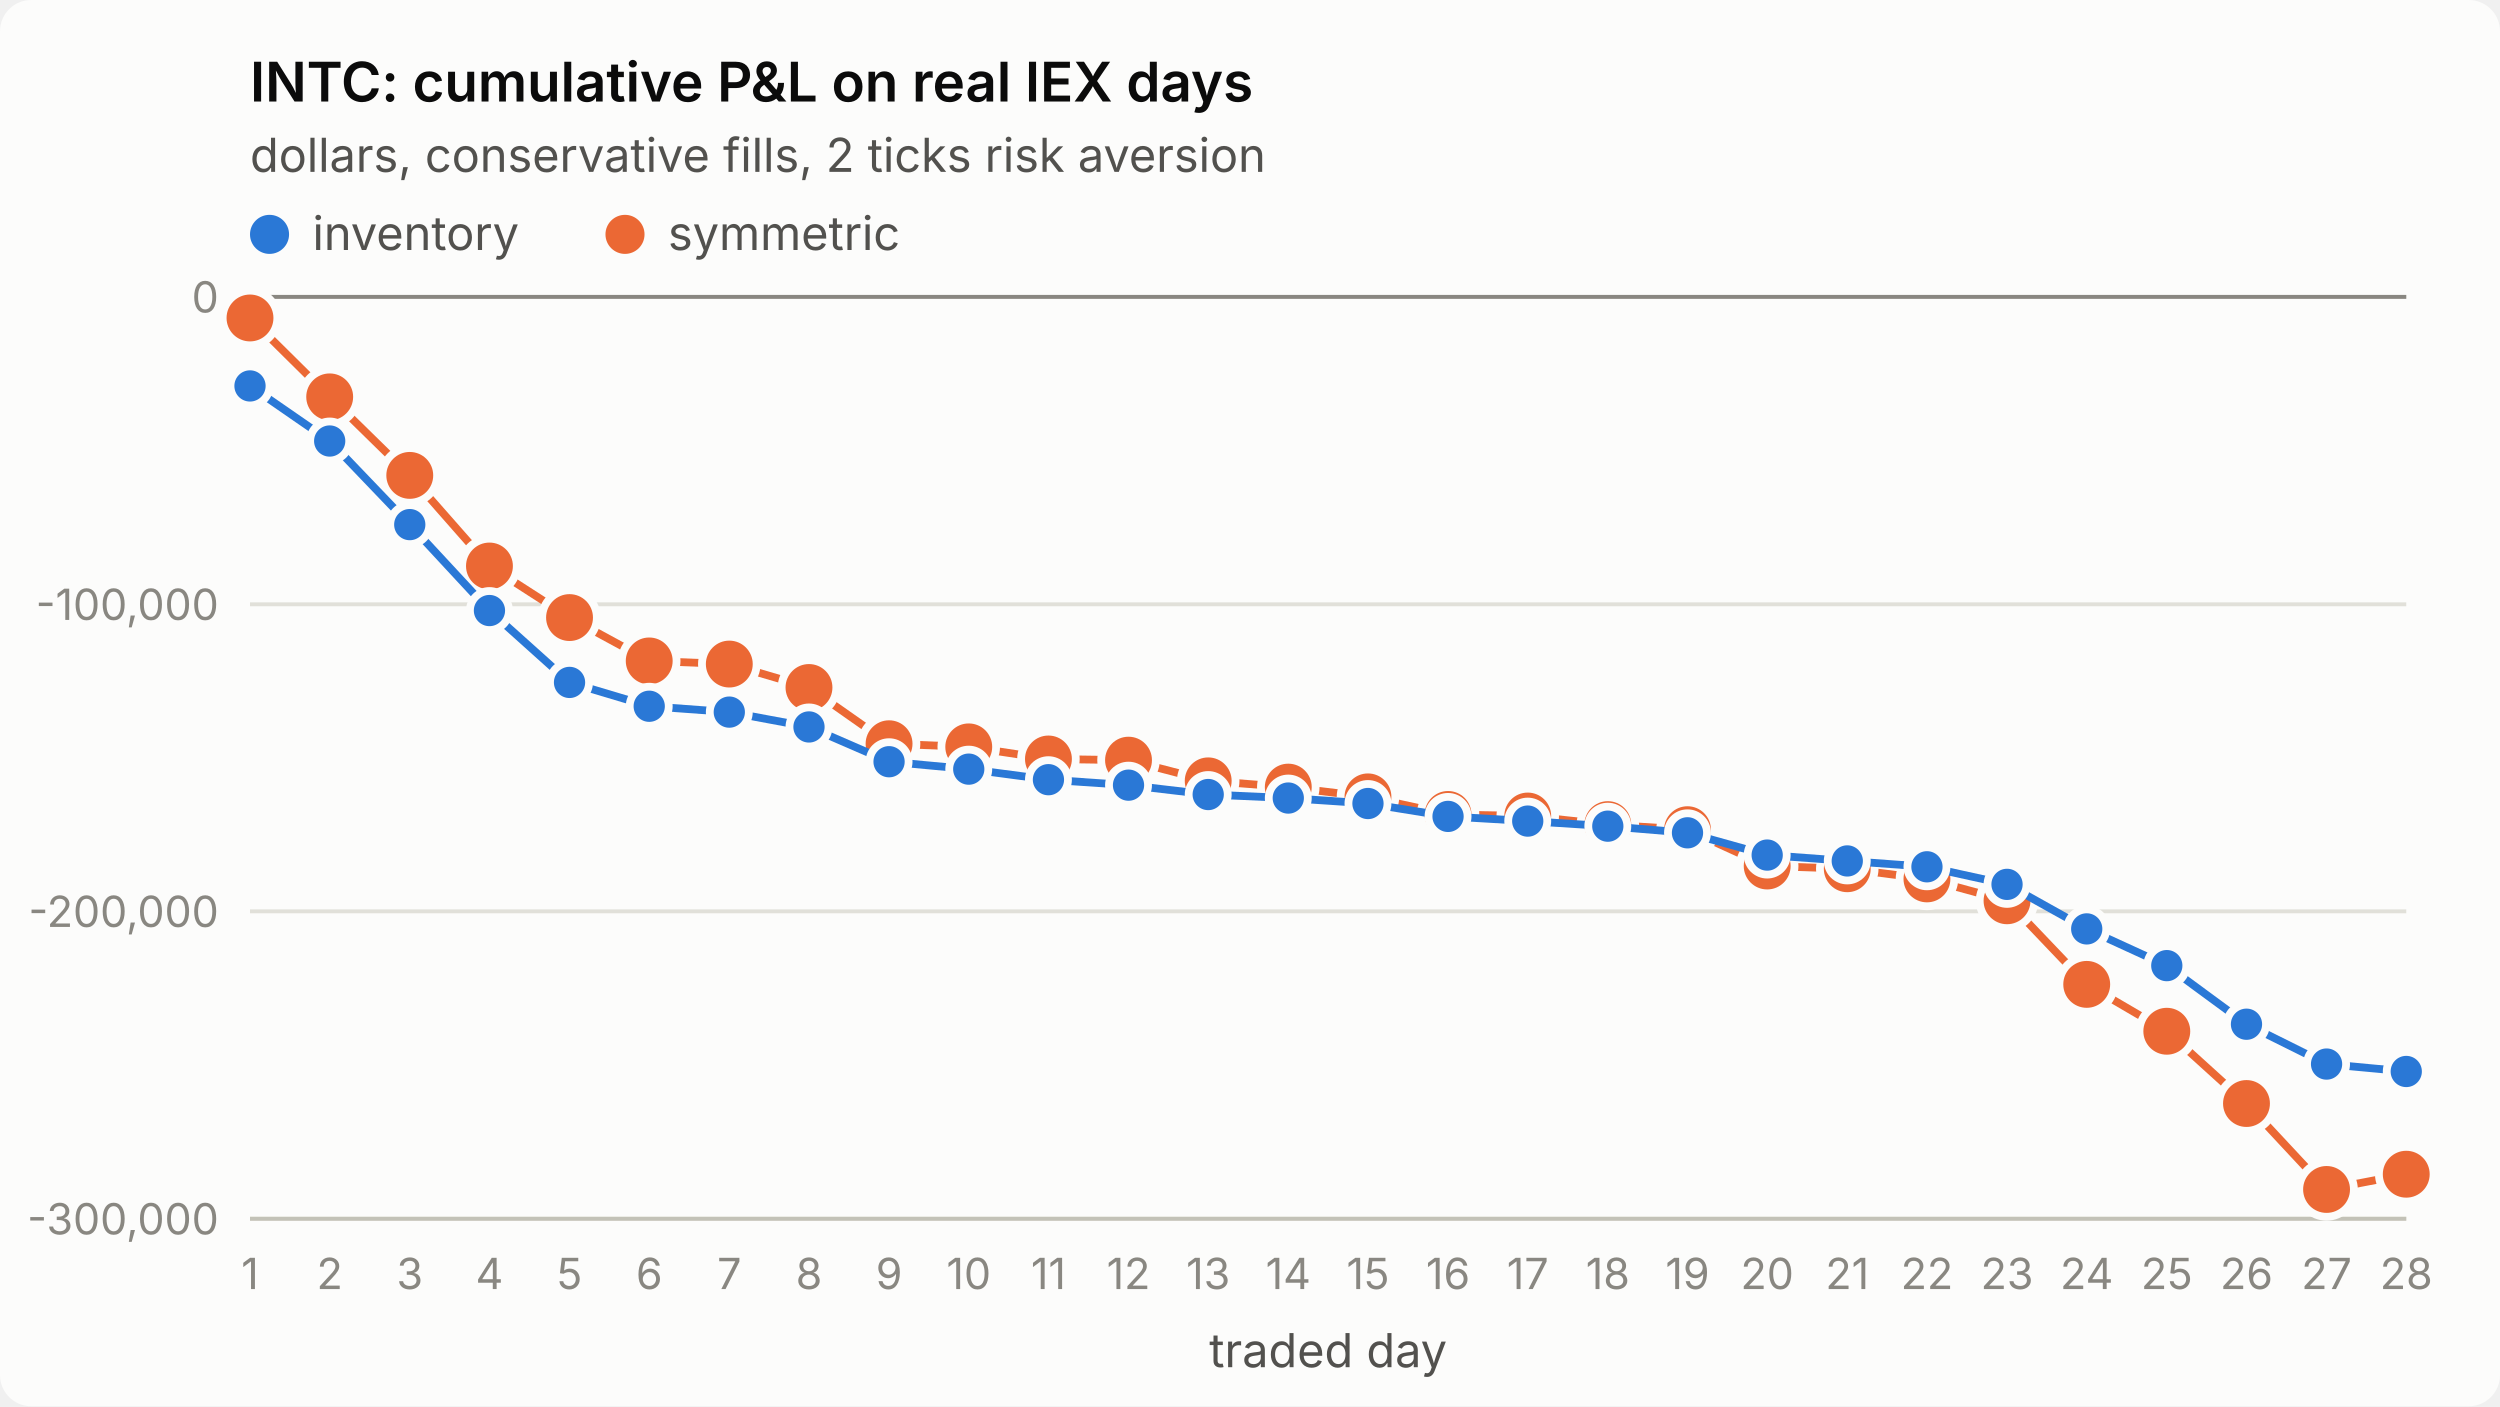
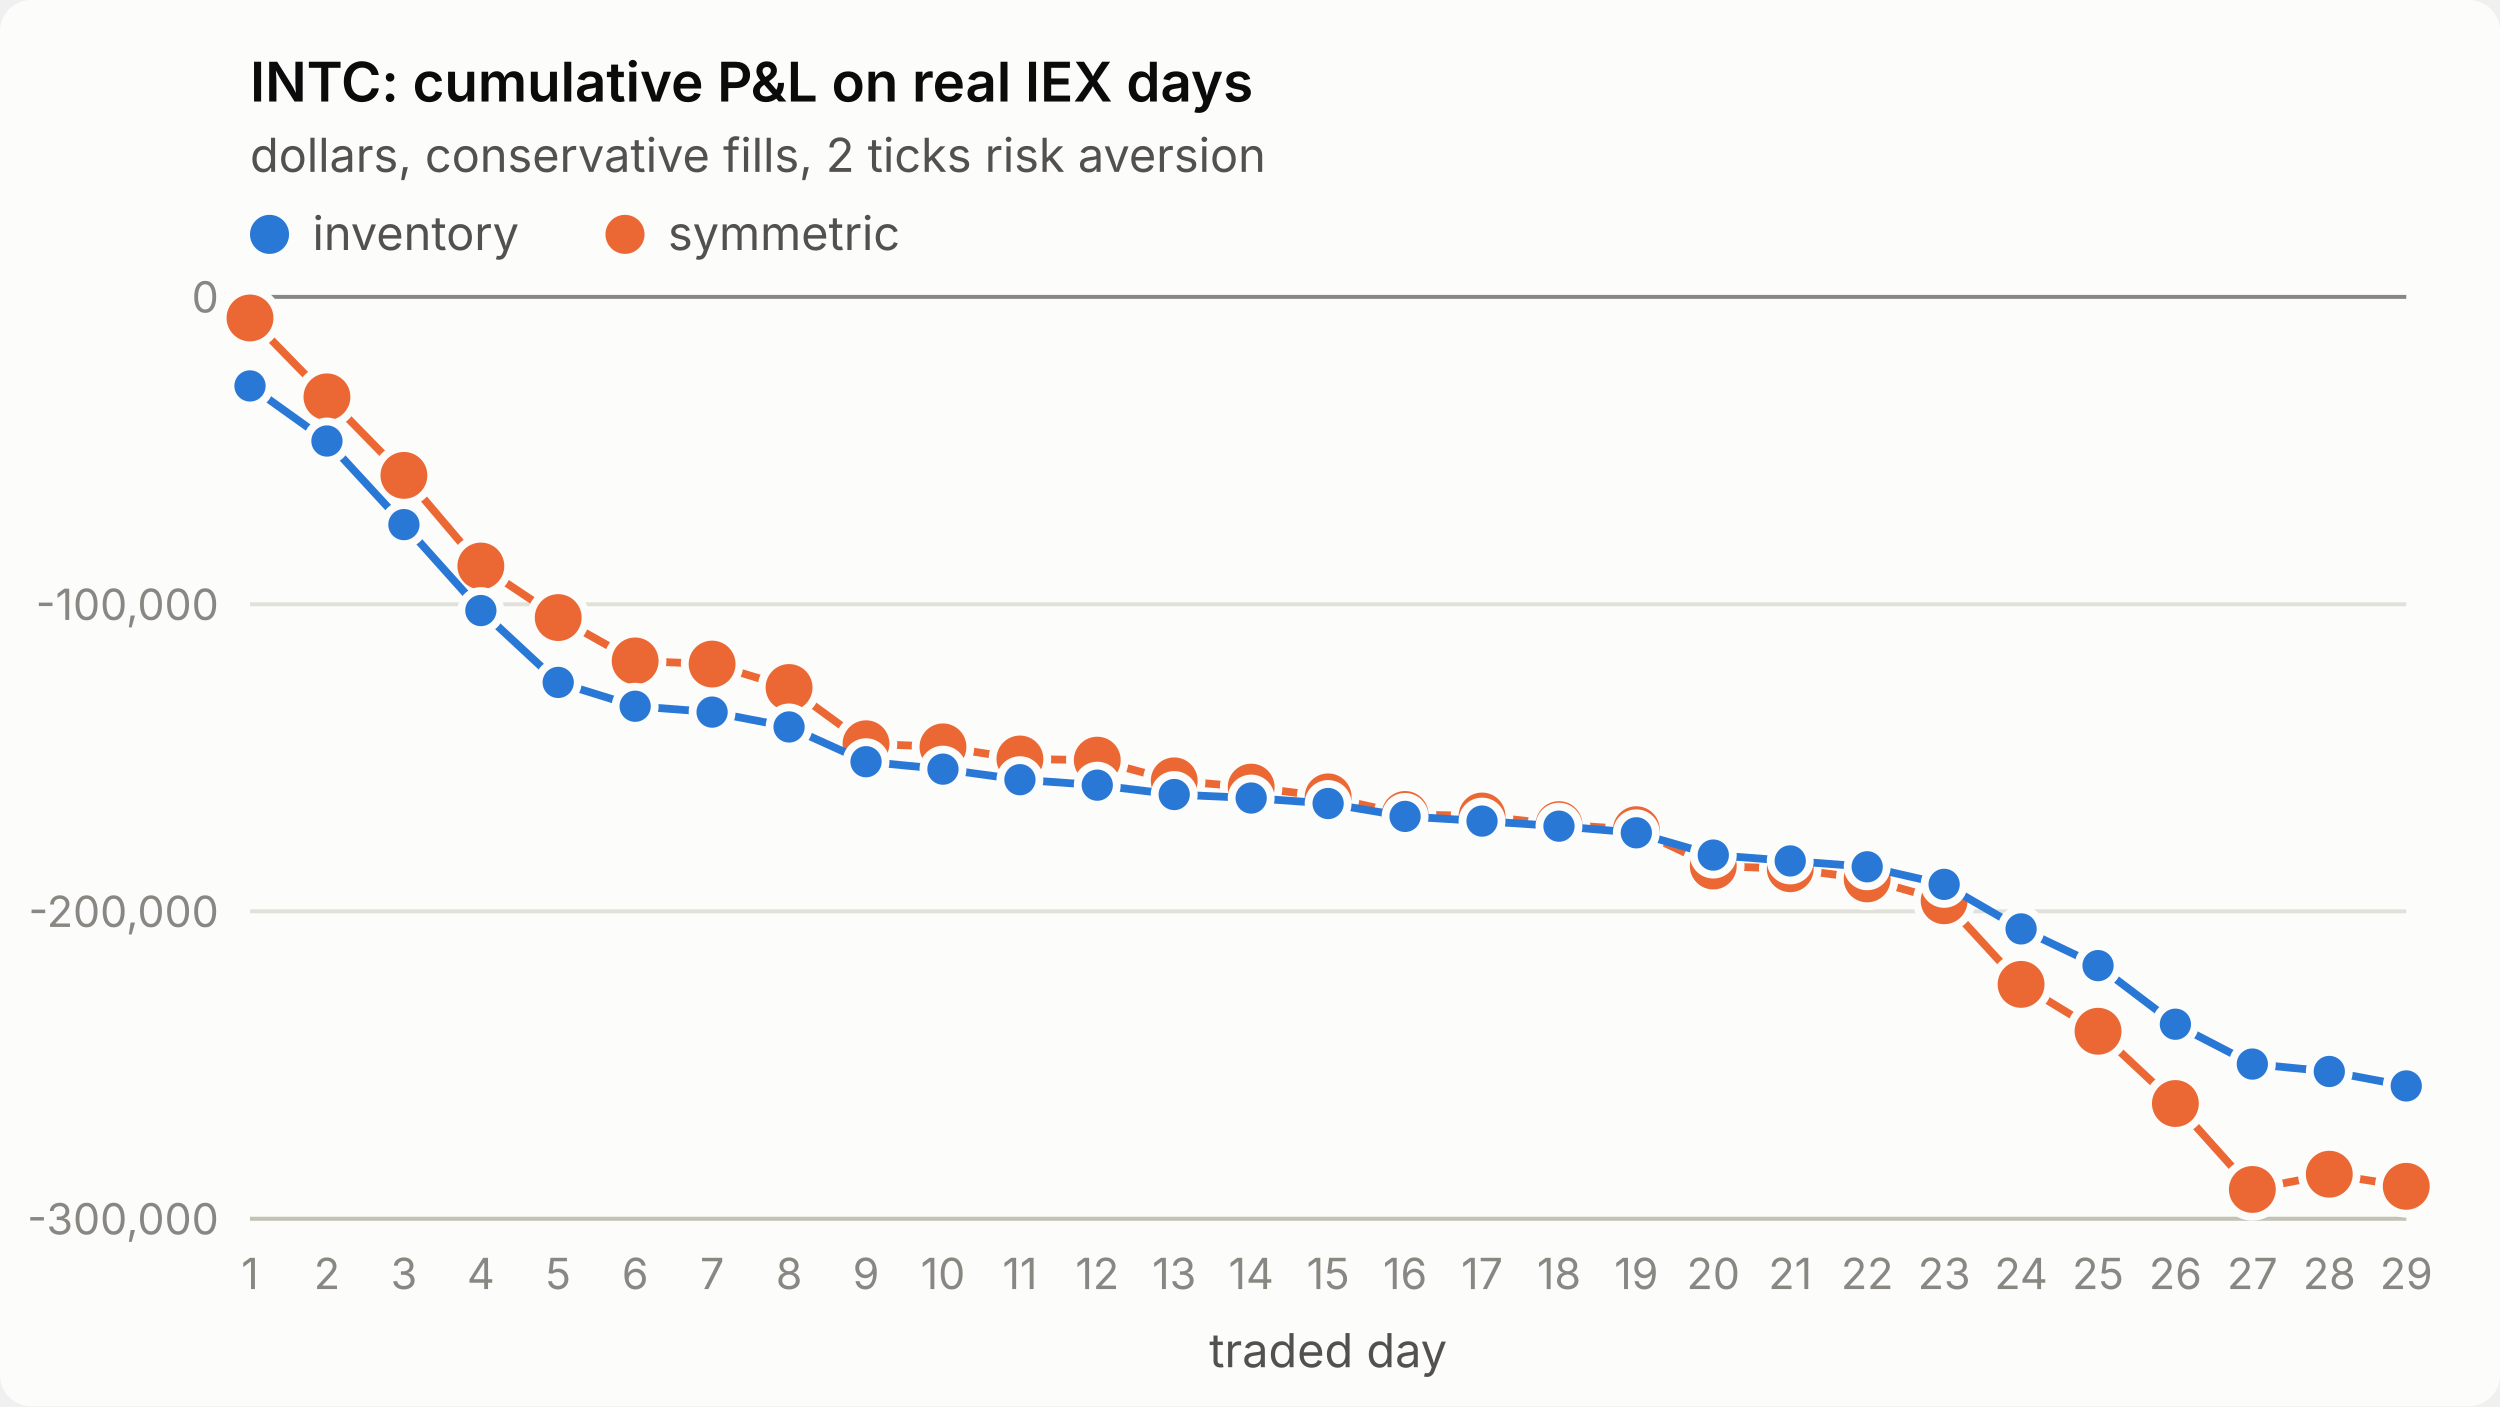
<svg xmlns="http://www.w3.org/2000/svg" viewBox="0 0 640 360" width="640" height="360" role="img" aria-label="INTC: cumulative P&amp;L on real IEX days">
  <style>
.surface{fill:#fcfcfb}.title{fill:#0b0b0b;font-weight:600;font-size:14px}
.sub,.legend{fill:#52514e;font-size:12px}.tick{fill:#898781;font-size:11px;font-variant-numeric:tabular-nums}
.grid{stroke:#e1e0d9;stroke-width:1}.axis{stroke:#c3c2b7;stroke-width:1}.ref{stroke:#898781;stroke-width:1}
.s1{stroke:#2a78d6}.s2{stroke:#eb6834}.f1{fill:#2a78d6}.f2{fill:#eb6834}
.line{fill:none;stroke-width:2;stroke-linejoin:round;stroke-linecap:round}
.dot{stroke:#fcfcfb;stroke-width:2}
text{font-family:system-ui,-apple-system,"Segoe UI",sans-serif}
@media (prefers-color-scheme: dark){
.surface{fill:#1a1a19}.title{fill:#ffffff}.sub,.legend{fill:#c3c2b7}
.grid{stroke:#2c2c2a}.axis{stroke:#383835}.dot{stroke:#1a1a19}
.s1{stroke:#3987e5}.s2{stroke:#d95926}.f1{fill:#3987e5}.f2{fill:#d95926}}
</style>
  <rect class="surface" width="640" height="360" rx="8" />
  <text class="title" x="64" y="26">INTC: cumulative P&amp;L on real IEX days</text>
  <text class="sub" x="64" y="44">dollars, conservative fills, 2 ticks risk aversion</text>
  <line class="grid" x1="64" x2="616" y1="312.0" y2="312.0" />
  <text class="tick" x="56" y="316.0" text-anchor="end">-300,000</text>
  <line class="grid" x1="64" x2="616" y1="233.3" y2="233.3" />
  <text class="tick" x="56" y="237.3" text-anchor="end">-200,000</text>
  <line class="grid" x1="64" x2="616" y1="154.7" y2="154.7" />
  <text class="tick" x="56" y="158.7" text-anchor="end">-100,000</text>
  <line class="grid" x1="64" x2="616" y1="76.0" y2="76.0" />
  <text class="tick" x="56" y="80.0" text-anchor="end">0</text>
  <line class="axis" x1="64" x2="616" y1="312" y2="312" />
  <text class="tick" x="64.0" y="330" text-anchor="middle">1</text>
-   <text class="tick" x="84.4" y="330" text-anchor="middle">2</text>
-   <text class="tick" x="104.9" y="330" text-anchor="middle">3</text>
-   <text class="tick" x="125.3" y="330" text-anchor="middle">4</text>
-   <text class="tick" x="145.8" y="330" text-anchor="middle">5</text>
-   <text class="tick" x="166.2" y="330" text-anchor="middle">6</text>
-   <text class="tick" x="186.7" y="330" text-anchor="middle">7</text>
-   <text class="tick" x="207.1" y="330" text-anchor="middle">8</text>
-   <text class="tick" x="227.6" y="330" text-anchor="middle">9</text>
-   <text class="tick" x="248.0" y="330" text-anchor="middle">10</text>
-   <text class="tick" x="268.4" y="330" text-anchor="middle">11</text>
-   <text class="tick" x="288.9" y="330" text-anchor="middle">12</text>
-   <text class="tick" x="309.3" y="330" text-anchor="middle">13</text>
-   <text class="tick" x="329.8" y="330" text-anchor="middle">14</text>
-   <text class="tick" x="350.2" y="330" text-anchor="middle">15</text>
-   <text class="tick" x="370.7" y="330" text-anchor="middle">16</text>
-   <text class="tick" x="391.1" y="330" text-anchor="middle">17</text>
-   <text class="tick" x="411.6" y="330" text-anchor="middle">18</text>
-   <text class="tick" x="432.0" y="330" text-anchor="middle">19</text>
-   <text class="tick" x="452.4" y="330" text-anchor="middle">20</text>
-   <text class="tick" x="472.9" y="330" text-anchor="middle">21</text>
-   <text class="tick" x="493.3" y="330" text-anchor="middle">22</text>
-   <text class="tick" x="513.8" y="330" text-anchor="middle">23</text>
-   <text class="tick" x="534.2" y="330" text-anchor="middle">24</text>
-   <text class="tick" x="554.7" y="330" text-anchor="middle">25</text>
-   <text class="tick" x="575.1" y="330" text-anchor="middle">26</text>
-   <text class="tick" x="595.6" y="330" text-anchor="middle">27</text>
-   <text class="tick" x="616.0" y="330" text-anchor="middle">28</text>
+   <text class="tick" x="83.7" y="330" text-anchor="middle">2</text>
+   <text class="tick" x="103.4" y="330" text-anchor="middle">3</text>
+   <text class="tick" x="123.1" y="330" text-anchor="middle">4</text>
+   <text class="tick" x="142.9" y="330" text-anchor="middle">5</text>
+   <text class="tick" x="162.6" y="330" text-anchor="middle">6</text>
+   <text class="tick" x="182.3" y="330" text-anchor="middle">7</text>
+   <text class="tick" x="202.0" y="330" text-anchor="middle">8</text>
+   <text class="tick" x="221.7" y="330" text-anchor="middle">9</text>
+   <text class="tick" x="241.4" y="330" text-anchor="middle">10</text>
+   <text class="tick" x="261.1" y="330" text-anchor="middle">11</text>
+   <text class="tick" x="280.9" y="330" text-anchor="middle">12</text>
+   <text class="tick" x="300.6" y="330" text-anchor="middle">13</text>
+   <text class="tick" x="320.3" y="330" text-anchor="middle">14</text>
+   <text class="tick" x="340.0" y="330" text-anchor="middle">15</text>
+   <text class="tick" x="359.7" y="330" text-anchor="middle">16</text>
+   <text class="tick" x="379.4" y="330" text-anchor="middle">17</text>
+   <text class="tick" x="399.1" y="330" text-anchor="middle">18</text>
+   <text class="tick" x="418.9" y="330" text-anchor="middle">19</text>
+   <text class="tick" x="438.6" y="330" text-anchor="middle">20</text>
+   <text class="tick" x="458.3" y="330" text-anchor="middle">21</text>
+   <text class="tick" x="478.0" y="330" text-anchor="middle">22</text>
+   <text class="tick" x="497.7" y="330" text-anchor="middle">23</text>
+   <text class="tick" x="517.4" y="330" text-anchor="middle">24</text>
+   <text class="tick" x="537.1" y="330" text-anchor="middle">25</text>
+   <text class="tick" x="556.9" y="330" text-anchor="middle">26</text>
+   <text class="tick" x="576.6" y="330" text-anchor="middle">27</text>
+   <text class="tick" x="596.3" y="330" text-anchor="middle">28</text>
+   <text class="tick" x="616.0" y="330" text-anchor="middle">29</text>
  <text class="sub" x="340.0" y="350" text-anchor="middle">traded day</text>
  <line class="ref" x1="64" x2="616" y1="76.0" y2="76.0" />
-   <polyline class="line s2" points="64.0,81.4 84.4,101.6 104.9,121.7 125.3,144.9 145.8,158.1 166.2,169.2 186.7,170.0 207.1,176.0 227.6,190.4 248.0,191.2 268.4,194.3 288.9,194.6 309.3,199.9 329.8,201.5 350.2,204.0 370.7,208.5 391.1,208.9 411.6,211.1 432.0,212.4 452.4,221.7 472.9,222.4 493.3,225.0 513.8,230.6 534.2,252.0 554.7,264.0 575.1,282.5 595.6,304.5 616.0,300.6" />
+   <polyline class="line s2" points="64.0,81.4 83.7,101.6 103.4,121.7 123.1,144.9 142.9,158.1 162.6,169.2 182.3,170.0 202.0,176.0 221.7,190.4 241.4,191.2 261.1,194.3 280.9,194.6 300.6,199.9 320.3,201.5 340.0,204.0 359.7,208.5 379.4,208.9 399.1,211.1 418.9,212.4 438.6,221.7 458.3,222.4 478.0,225.0 497.7,230.6 517.4,252.0 537.1,264.0 556.9,282.5 576.6,304.5 596.3,300.6 616.0,303.7" />
  <circle class="dot f2" cx="64.0" cy="81.4" r="7" />
-   <circle class="dot f2" cx="84.4" cy="101.6" r="7" />
-   <circle class="dot f2" cx="104.9" cy="121.7" r="7" />
-   <circle class="dot f2" cx="125.3" cy="144.9" r="7" />
-   <circle class="dot f2" cx="145.8" cy="158.1" r="7" />
-   <circle class="dot f2" cx="166.2" cy="169.2" r="7" />
-   <circle class="dot f2" cx="186.7" cy="170.0" r="7" />
-   <circle class="dot f2" cx="207.1" cy="176.0" r="7" />
-   <circle class="dot f2" cx="227.6" cy="190.4" r="7" />
-   <circle class="dot f2" cx="248.0" cy="191.2" r="7" />
-   <circle class="dot f2" cx="268.4" cy="194.3" r="7" />
-   <circle class="dot f2" cx="288.9" cy="194.6" r="7" />
-   <circle class="dot f2" cx="309.3" cy="199.9" r="7" />
-   <circle class="dot f2" cx="329.8" cy="201.5" r="7" />
-   <circle class="dot f2" cx="350.2" cy="204.0" r="7" />
-   <circle class="dot f2" cx="370.7" cy="208.5" r="7" />
-   <circle class="dot f2" cx="391.1" cy="208.9" r="7" />
-   <circle class="dot f2" cx="411.6" cy="211.1" r="7" />
-   <circle class="dot f2" cx="432.0" cy="212.4" r="7" />
-   <circle class="dot f2" cx="452.4" cy="221.7" r="7" />
-   <circle class="dot f2" cx="472.9" cy="222.4" r="7" />
-   <circle class="dot f2" cx="493.3" cy="225.0" r="7" />
-   <circle class="dot f2" cx="513.8" cy="230.6" r="7" />
-   <circle class="dot f2" cx="534.2" cy="252.0" r="7" />
-   <circle class="dot f2" cx="554.7" cy="264.0" r="7" />
-   <circle class="dot f2" cx="575.1" cy="282.5" r="7" />
-   <circle class="dot f2" cx="595.6" cy="304.5" r="7" />
-   <circle class="dot f2" cx="616.0" cy="300.6" r="7" />
-   <polyline class="line s1" points="64.0,98.8 84.4,112.9 104.9,134.3 125.3,156.3 145.8,174.7 166.2,180.8 186.7,182.3 207.1,186.1 227.6,195.0 248.0,196.9 268.4,199.6 288.9,201.0 309.3,203.4 329.8,204.3 350.2,205.7 370.7,209.0 391.1,210.2 411.6,211.5 432.0,213.2 452.4,218.9 472.9,220.4 493.3,221.9 513.8,226.4 534.2,237.8 554.7,247.2 575.1,262.2 595.6,272.4 616.0,274.3" />
+   <circle class="dot f2" cx="83.7" cy="101.6" r="7" />
+   <circle class="dot f2" cx="103.4" cy="121.7" r="7" />
+   <circle class="dot f2" cx="123.1" cy="144.9" r="7" />
+   <circle class="dot f2" cx="142.9" cy="158.1" r="7" />
+   <circle class="dot f2" cx="162.6" cy="169.2" r="7" />
+   <circle class="dot f2" cx="182.3" cy="170.0" r="7" />
+   <circle class="dot f2" cx="202.0" cy="176.0" r="7" />
+   <circle class="dot f2" cx="221.7" cy="190.4" r="7" />
+   <circle class="dot f2" cx="241.4" cy="191.2" r="7" />
+   <circle class="dot f2" cx="261.1" cy="194.3" r="7" />
+   <circle class="dot f2" cx="280.9" cy="194.6" r="7" />
+   <circle class="dot f2" cx="300.6" cy="199.9" r="7" />
+   <circle class="dot f2" cx="320.3" cy="201.5" r="7" />
+   <circle class="dot f2" cx="340.0" cy="204.0" r="7" />
+   <circle class="dot f2" cx="359.7" cy="208.5" r="7" />
+   <circle class="dot f2" cx="379.4" cy="208.9" r="7" />
+   <circle class="dot f2" cx="399.1" cy="211.1" r="7" />
+   <circle class="dot f2" cx="418.9" cy="212.4" r="7" />
+   <circle class="dot f2" cx="438.6" cy="221.7" r="7" />
+   <circle class="dot f2" cx="458.3" cy="222.4" r="7" />
+   <circle class="dot f2" cx="478.0" cy="225.0" r="7" />
+   <circle class="dot f2" cx="497.7" cy="230.6" r="7" />
+   <circle class="dot f2" cx="517.4" cy="252.0" r="7" />
+   <circle class="dot f2" cx="537.1" cy="264.0" r="7" />
+   <circle class="dot f2" cx="556.9" cy="282.5" r="7" />
+   <circle class="dot f2" cx="576.6" cy="304.5" r="7" />
+   <circle class="dot f2" cx="596.3" cy="300.6" r="7" />
+   <circle class="dot f2" cx="616.0" cy="303.7" r="7" />
+   <polyline class="line s1" points="64.0,98.8 83.7,112.9 103.4,134.3 123.1,156.3 142.9,174.7 162.6,180.8 182.3,182.3 202.0,186.1 221.7,195.0 241.4,196.9 261.1,199.6 280.9,201.0 300.6,203.4 320.3,204.3 340.0,205.7 359.7,209.0 379.4,210.2 399.1,211.5 418.9,213.2 438.6,218.9 458.3,220.4 478.0,221.9 497.7,226.4 517.4,237.8 537.1,247.2 556.9,262.2 576.6,272.4 596.3,274.3 616.0,278.0" />
  <circle class="dot f1" cx="64.0" cy="98.8" r="5" />
-   <circle class="dot f1" cx="84.4" cy="112.9" r="5" />
-   <circle class="dot f1" cx="104.9" cy="134.3" r="5" />
-   <circle class="dot f1" cx="125.3" cy="156.3" r="5" />
-   <circle class="dot f1" cx="145.8" cy="174.7" r="5" />
-   <circle class="dot f1" cx="166.2" cy="180.8" r="5" />
-   <circle class="dot f1" cx="186.7" cy="182.3" r="5" />
-   <circle class="dot f1" cx="207.1" cy="186.1" r="5" />
-   <circle class="dot f1" cx="227.6" cy="195.0" r="5" />
-   <circle class="dot f1" cx="248.0" cy="196.9" r="5" />
-   <circle class="dot f1" cx="268.4" cy="199.6" r="5" />
-   <circle class="dot f1" cx="288.9" cy="201.0" r="5" />
-   <circle class="dot f1" cx="309.3" cy="203.4" r="5" />
-   <circle class="dot f1" cx="329.8" cy="204.3" r="5" />
-   <circle class="dot f1" cx="350.2" cy="205.7" r="5" />
-   <circle class="dot f1" cx="370.7" cy="209.0" r="5" />
-   <circle class="dot f1" cx="391.1" cy="210.2" r="5" />
-   <circle class="dot f1" cx="411.6" cy="211.5" r="5" />
-   <circle class="dot f1" cx="432.0" cy="213.2" r="5" />
-   <circle class="dot f1" cx="452.4" cy="218.9" r="5" />
-   <circle class="dot f1" cx="472.9" cy="220.4" r="5" />
-   <circle class="dot f1" cx="493.3" cy="221.9" r="5" />
-   <circle class="dot f1" cx="513.8" cy="226.4" r="5" />
-   <circle class="dot f1" cx="534.2" cy="237.8" r="5" />
-   <circle class="dot f1" cx="554.7" cy="247.2" r="5" />
-   <circle class="dot f1" cx="575.1" cy="262.2" r="5" />
-   <circle class="dot f1" cx="595.6" cy="272.4" r="5" />
-   <circle class="dot f1" cx="616.0" cy="274.3" r="5" />
+   <circle class="dot f1" cx="83.7" cy="112.9" r="5" />
+   <circle class="dot f1" cx="103.4" cy="134.3" r="5" />
+   <circle class="dot f1" cx="123.1" cy="156.3" r="5" />
+   <circle class="dot f1" cx="142.9" cy="174.7" r="5" />
+   <circle class="dot f1" cx="162.6" cy="180.8" r="5" />
+   <circle class="dot f1" cx="182.3" cy="182.3" r="5" />
+   <circle class="dot f1" cx="202.0" cy="186.1" r="5" />
+   <circle class="dot f1" cx="221.7" cy="195.0" r="5" />
+   <circle class="dot f1" cx="241.4" cy="196.9" r="5" />
+   <circle class="dot f1" cx="261.1" cy="199.6" r="5" />
+   <circle class="dot f1" cx="280.9" cy="201.0" r="5" />
+   <circle class="dot f1" cx="300.6" cy="203.4" r="5" />
+   <circle class="dot f1" cx="320.3" cy="204.3" r="5" />
+   <circle class="dot f1" cx="340.0" cy="205.7" r="5" />
+   <circle class="dot f1" cx="359.7" cy="209.0" r="5" />
+   <circle class="dot f1" cx="379.4" cy="210.2" r="5" />
+   <circle class="dot f1" cx="399.1" cy="211.5" r="5" />
+   <circle class="dot f1" cx="418.9" cy="213.2" r="5" />
+   <circle class="dot f1" cx="438.6" cy="218.9" r="5" />
+   <circle class="dot f1" cx="458.3" cy="220.4" r="5" />
+   <circle class="dot f1" cx="478.0" cy="221.9" r="5" />
+   <circle class="dot f1" cx="497.7" cy="226.4" r="5" />
+   <circle class="dot f1" cx="517.4" cy="237.8" r="5" />
+   <circle class="dot f1" cx="537.1" cy="247.2" r="5" />
+   <circle class="dot f1" cx="556.9" cy="262.2" r="5" />
+   <circle class="dot f1" cx="576.6" cy="272.4" r="5" />
+   <circle class="dot f1" cx="596.3" cy="274.3" r="5" />
+   <circle class="dot f1" cx="616.0" cy="278.0" r="5" />
  <circle class="f1" cx="69" cy="60" r="5" />
  <text class="legend" x="80" y="64">inventory</text>
  <circle class="f2" cx="160" cy="60" r="5" />
  <text class="legend" x="171" y="64">symmetric</text>
</svg>
